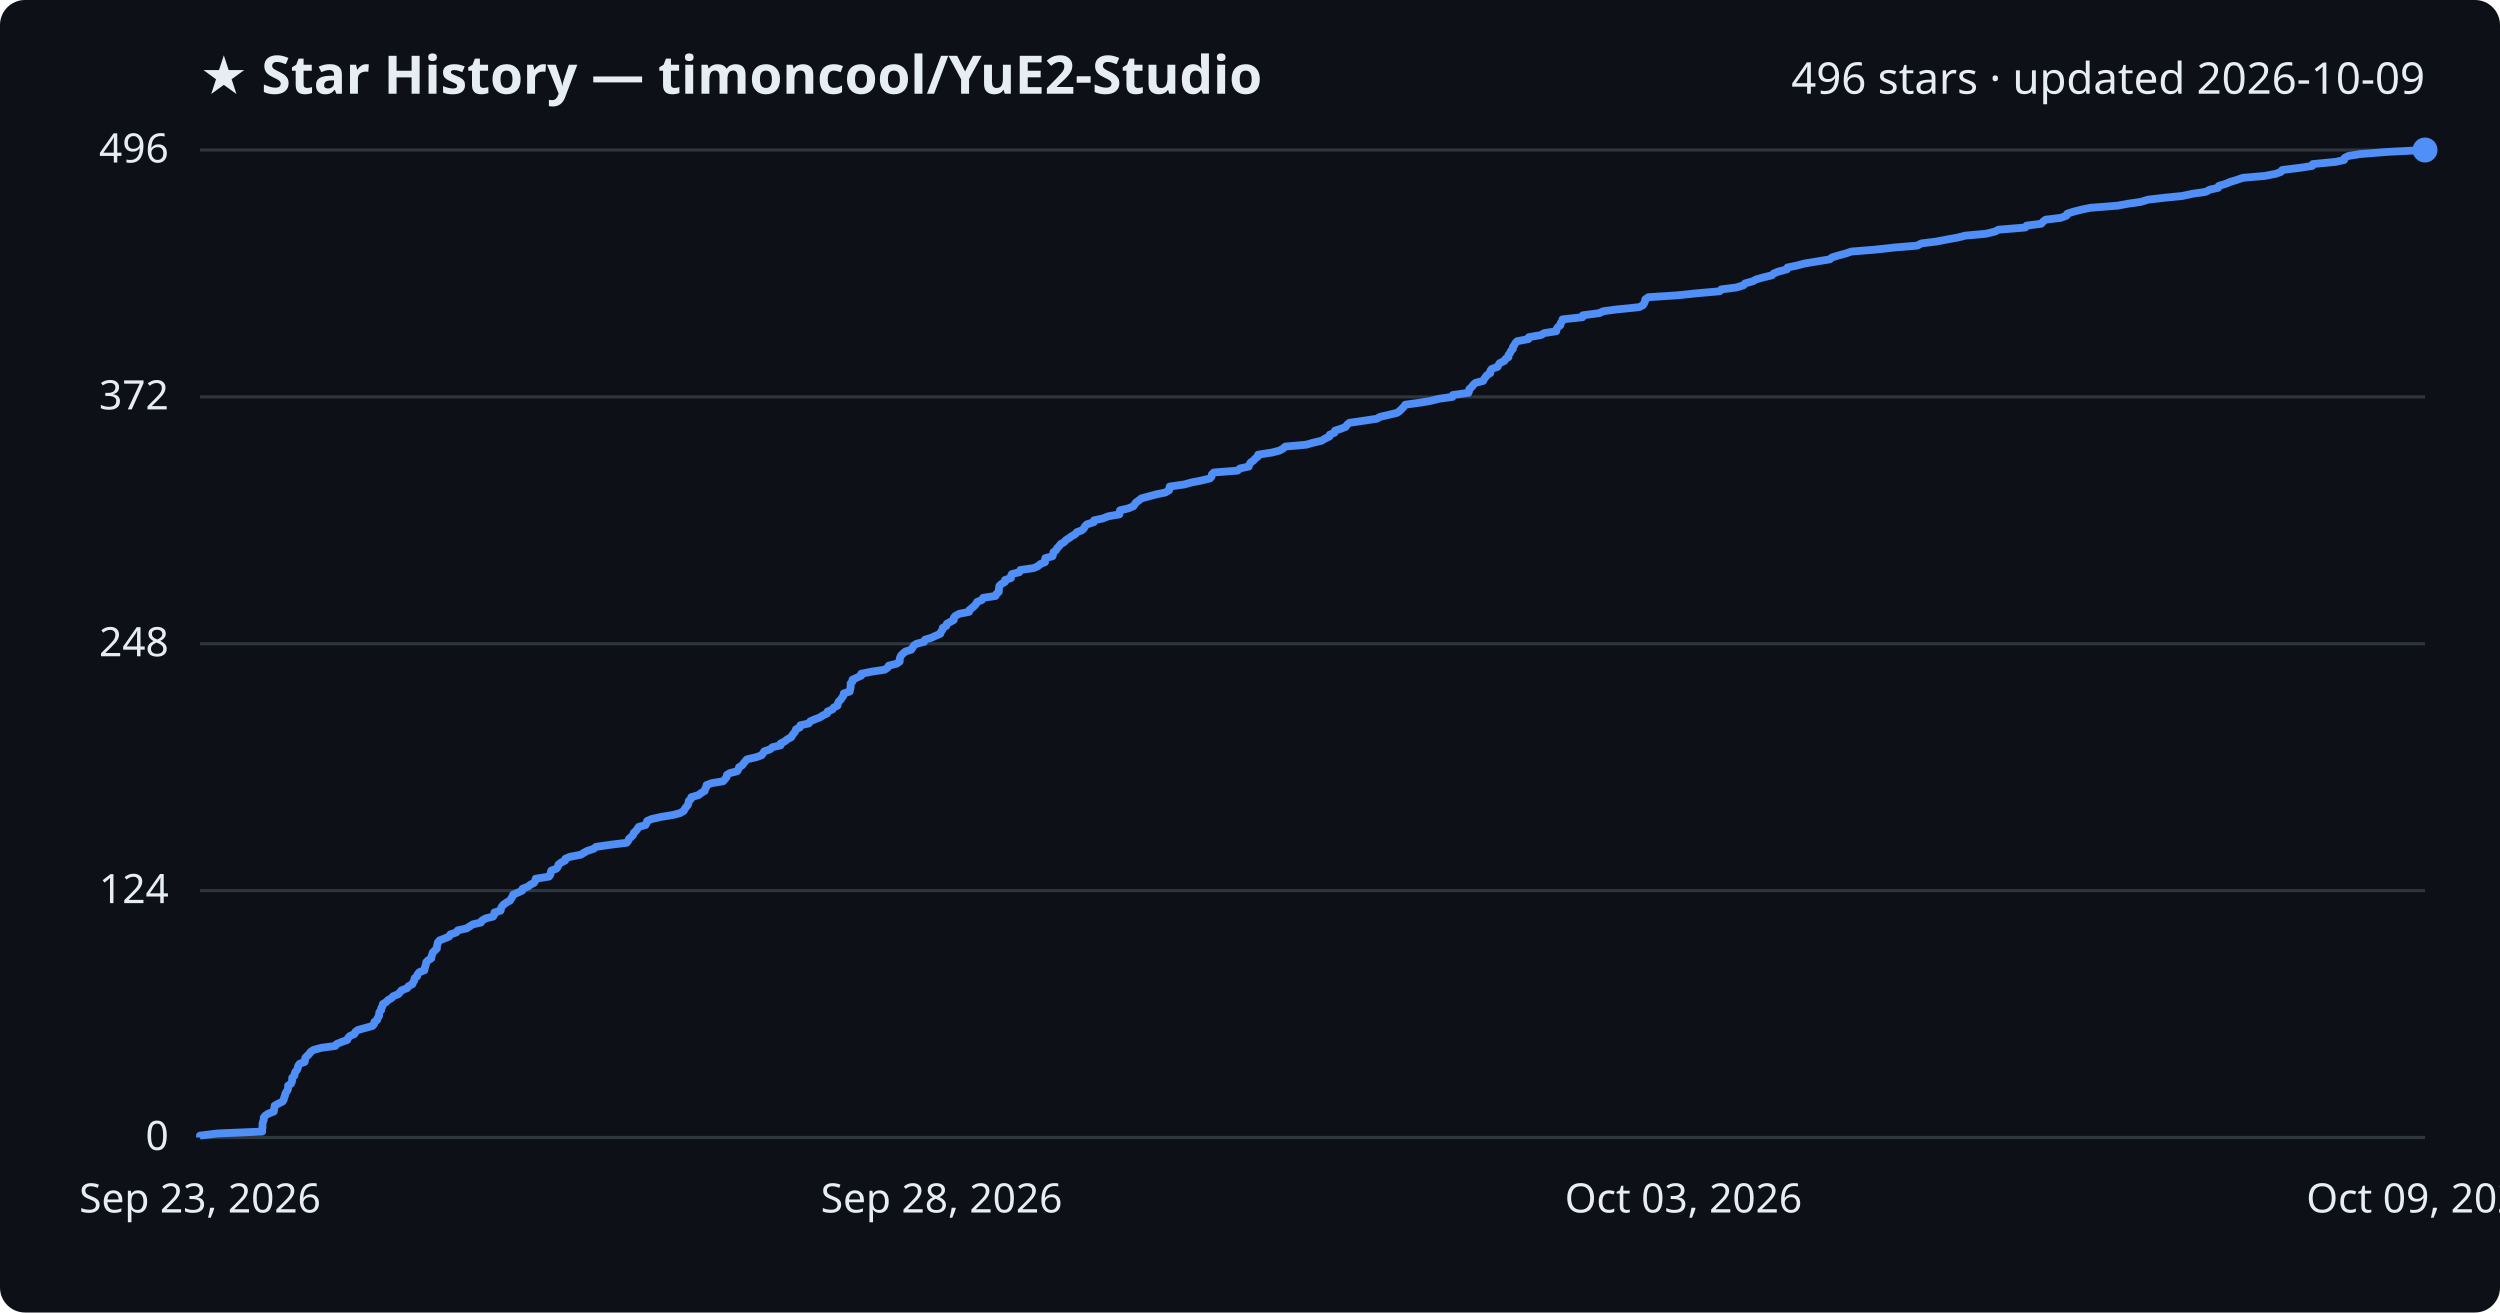
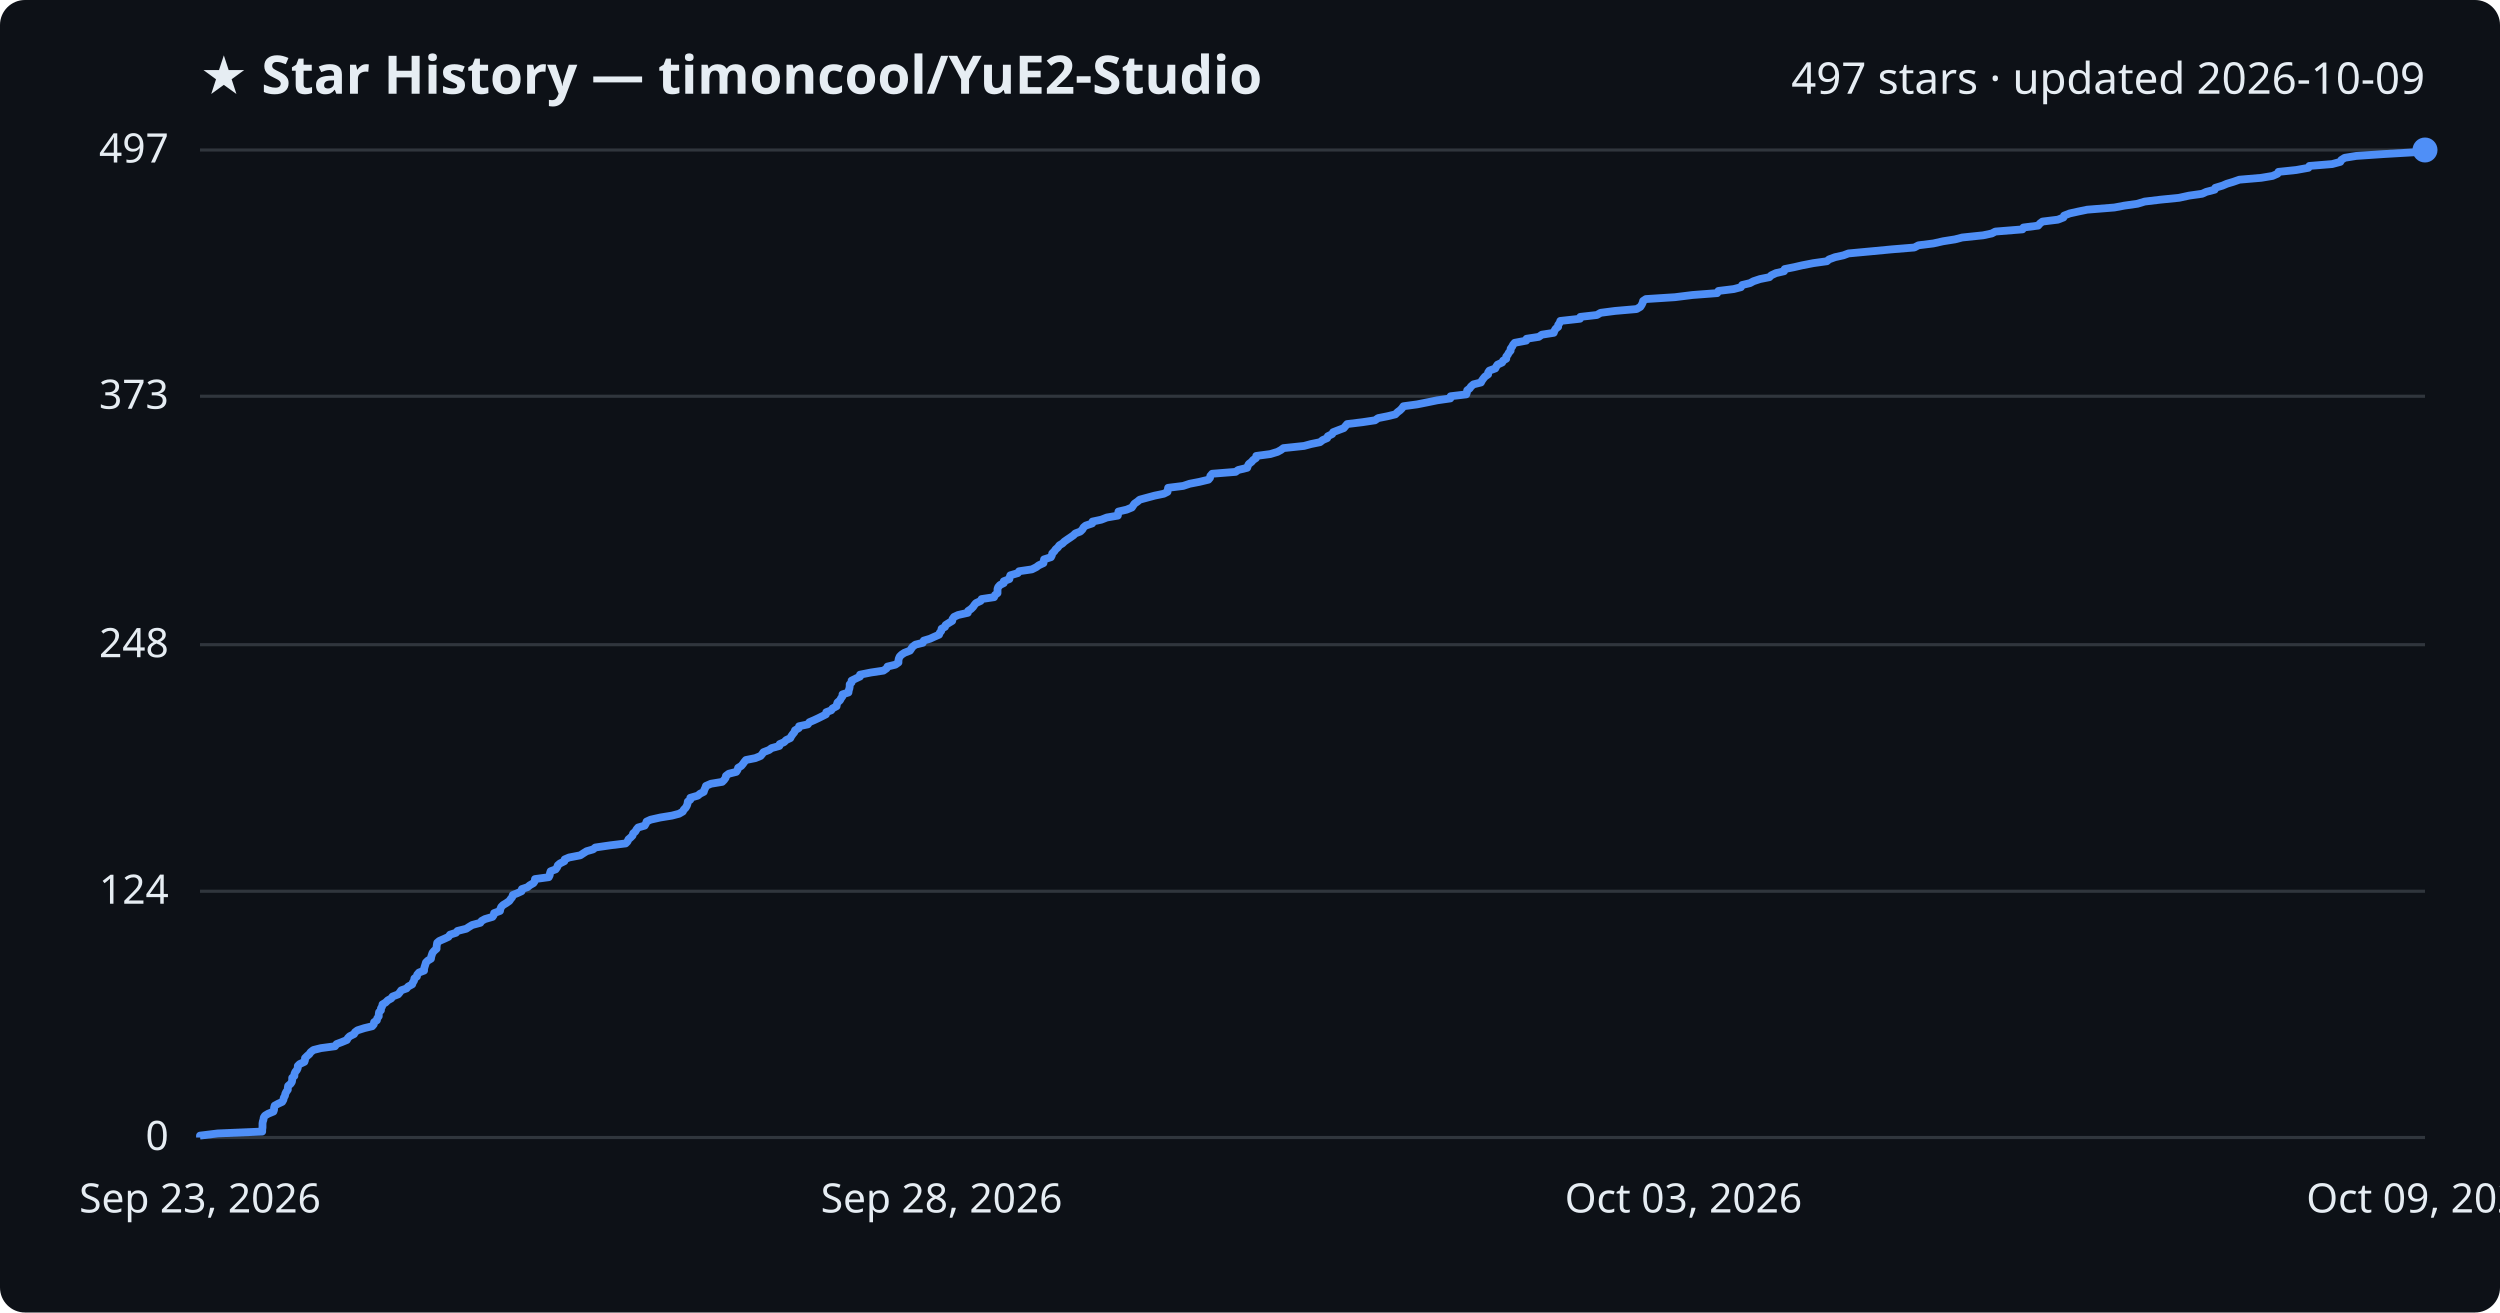
<svg xmlns="http://www.w3.org/2000/svg" viewBox="0 0 800 420" font-family="Segoe UI, sans-serif">
  <rect width="800" height="420" fill="#0d1117" rx="8" />
  <text x="64" y="30" fill="#e6edf3" font-size="17" font-weight="700">★ Star History — timoncool/YuE2-Studio</text>
-   <text x="776" y="30" fill="#e6edf3" font-size="14" text-anchor="end">496 stars · updated 2026-10-09</text>
+   <text x="776" y="30" fill="#e6edf3" font-size="14" text-anchor="end">497 stars · updated 2026-10-09</text>
  <line x1="64" y1="364.0" x2="776" y2="364.0" stroke="#30363d" stroke-width="1" />
  <text x="54" y="368.0" fill="#e6edf3" font-size="13" text-anchor="end">0</text>
-   <line x1="64" y1="285.0" x2="776" y2="285.0" stroke="#30363d" stroke-width="1" />
-   <text x="54" y="289.0" fill="#e6edf3" font-size="13" text-anchor="end">124</text>
-   <line x1="64" y1="206.0" x2="776" y2="206.0" stroke="#30363d" stroke-width="1" />
-   <text x="54" y="210.0" fill="#e6edf3" font-size="13" text-anchor="end">248</text>
-   <line x1="64" y1="127.0" x2="776" y2="127.0" stroke="#30363d" stroke-width="1" />
-   <text x="54" y="131.0" fill="#e6edf3" font-size="13" text-anchor="end">372</text>
+   <line x1="64" y1="285.2" x2="776" y2="285.2" stroke="#30363d" stroke-width="1" />
+   <text x="54" y="289.2" fill="#e6edf3" font-size="13" text-anchor="end">124</text>
+   <line x1="64" y1="206.3" x2="776" y2="206.3" stroke="#30363d" stroke-width="1" />
+   <text x="54" y="210.3" fill="#e6edf3" font-size="13" text-anchor="end">248</text>
+   <line x1="64" y1="126.8" x2="776" y2="126.8" stroke="#30363d" stroke-width="1" />
+   <text x="54" y="130.8" fill="#e6edf3" font-size="13" text-anchor="end">373</text>
  <line x1="64" y1="48.0" x2="776" y2="48.0" stroke="#30363d" stroke-width="1" />
-   <text x="54" y="52.0" fill="#e6edf3" font-size="13" text-anchor="end">496</text>
-   <path d="M64.0,364.0 L64.0,363.4 L69.7,362.7 L83.9,362.1 L83.9,361.5 L84.0,360.8 L84.0,360.2 L84.0,359.5 L84.2,358.9 L84.4,358.3 L84.4,357.6 L84.9,357.0 L85.8,356.4 L87.6,355.7 L87.7,355.1 L87.8,354.4 L87.9,353.8 L89.0,353.2 L90.4,352.5 L90.8,351.9 L90.9,351.3 L91.2,350.6 L91.3,350.0 L91.7,349.3 L92.1,348.7 L92.2,348.1 L92.2,347.4 L93.1,346.8 L93.4,346.2 L93.5,345.5 L93.5,344.9 L94.2,344.2 L94.3,343.6 L94.5,343.0 L95.1,342.3 L95.3,341.7 L95.4,341.1 L95.9,340.4 L97.5,339.8 L97.6,339.2 L97.7,338.5 L98.3,337.9 L99.0,337.2 L99.4,336.6 L100.3,336.0 L102.8,335.3 L107.3,334.7 L107.7,334.1 L109.4,333.4 L111.1,332.8 L111.4,332.1 L112.0,331.5 L113.4,330.9 L113.7,330.2 L114.5,329.6 L116.7,329.0 L119.2,328.3 L119.7,327.7 L119.8,327.0 L120.7,326.4 L120.8,325.8 L121.3,325.1 L121.3,324.5 L121.4,323.9 L122.0,323.2 L122.0,322.6 L122.4,322.0 L122.5,321.3 L123.5,320.7 L124.2,320.0 L125.3,319.4 L125.8,318.8 L127.5,318.1 L128.0,317.5 L128.5,316.9 L130.3,316.2 L130.7,315.6 L132.0,314.9 L132.2,314.3 L132.6,313.7 L132.7,313.0 L133.5,312.4 L133.6,311.8 L134.2,311.1 L135.8,310.5 L135.9,309.8 L136.1,309.2 L136.3,308.6 L136.4,307.9 L137.0,307.3 L138.0,306.7 L138.1,306.0 L138.3,305.4 L138.5,304.8 L139.2,304.1 L139.8,303.5 L139.8,302.8 L140.0,302.2 L140.1,301.6 L140.7,300.9 L142.3,300.3 L143.7,299.7 L144.1,299.0 L146.0,298.4 L146.5,297.7 L149.3,297.1 L150.2,296.5 L151.3,295.8 L153.9,295.2 L154.2,294.6 L155.4,293.9 L157.8,293.3 L158.2,292.6 L158.2,292.0 L160.2,291.4 L160.3,290.7 L160.6,290.1 L161.1,289.5 L162.1,288.8 L163.2,288.2 L163.6,287.5 L164.0,286.9 L164.2,286.3 L165.8,285.6 L167.1,285.0 L167.2,284.4 L169.0,283.7 L169.7,283.1 L170.9,282.5 L171.3,281.8 L171.4,281.2 L175.7,280.5 L176.1,279.9 L176.2,279.3 L176.4,278.6 L178.0,278.0 L178.5,277.4 L178.7,276.7 L179.4,276.1 L180.8,275.4 L180.9,274.8 L182.3,274.2 L185.9,273.5 L186.8,272.9 L187.9,272.3 L190.0,271.6 L190.7,271.0 L195.5,270.3 L200.5,269.7 L201.0,269.1 L201.3,268.4 L202.0,267.8 L202.6,267.2 L202.8,266.5 L203.5,265.9 L204.0,265.2 L204.4,264.6 L206.6,264.0 L206.9,263.3 L207.1,262.7 L208.5,262.1 L211.6,261.4 L215.3,260.8 L217.6,260.2 L218.8,259.5 L219.1,258.9 L219.6,258.2 L220.1,257.6 L220.3,257.0 L220.4,256.3 L221.1,255.7 L221.2,255.1 L223.6,254.4 L224.3,253.8 L225.5,253.1 L225.6,252.5 L226.0,251.9 L226.1,251.2 L227.8,250.6 L231.4,250.0 L232.0,249.3 L232.5,248.7 L232.6,248.0 L233.5,247.4 L235.9,246.8 L236.3,246.1 L236.5,245.5 L237.5,244.9 L238.0,244.2 L238.5,243.6 L239.0,243.0 L242.0,242.3 L243.7,241.7 L244.2,241.0 L244.6,240.4 L246.4,239.8 L247.2,239.1 L249.8,238.5 L249.8,237.9 L251.2,237.2 L251.9,236.6 L253.2,235.9 L253.5,235.3 L254.0,234.7 L254.5,234.0 L254.7,233.4 L255.9,232.8 L256.1,232.1 L258.8,231.5 L259.3,230.8 L260.7,230.2 L262.3,229.6 L263.4,228.9 L264.7,228.3 L264.8,227.7 L266.4,227.0 L266.8,226.4 L268.0,225.8 L268.1,225.1 L268.4,224.5 L269.1,223.8 L269.5,223.2 L269.9,222.6 L270.0,221.9 L271.9,221.3 L272.0,220.7 L272.2,220.0 L272.2,219.4 L272.2,218.7 L272.8,218.1 L272.8,217.5 L274.3,216.8 L275.6,216.2 L275.6,215.6 L279.1,214.9 L283.1,214.3 L284.1,213.6 L284.4,213.0 L286.9,212.4 L287.9,211.7 L287.9,211.1 L288.0,210.5 L288.3,209.8 L288.9,209.2 L289.7,208.5 L291.6,207.9 L292.0,207.3 L292.4,206.6 L293.3,206.0 L295.7,205.4 L296.0,204.7 L298.0,204.1 L299.3,203.5 L300.9,202.8 L301.1,202.2 L301.6,201.5 L301.7,200.9 L302.8,200.3 L303.0,199.6 L304.1,199.0 L305.2,198.4 L305.2,197.7 L305.7,197.1 L307.0,196.4 L310.1,195.8 L310.2,195.2 L311.1,194.5 L311.8,193.9 L312.3,193.3 L312.7,192.6 L314.2,192.0 L314.6,191.3 L318.6,190.7 L318.8,190.1 L319.6,189.4 L319.6,188.8 L319.7,188.2 L319.8,187.5 L320.4,186.9 L321.6,186.2 L321.6,185.6 L323.5,185.0 L323.5,184.3 L323.8,183.7 L326.2,183.1 L326.5,182.4 L330.7,181.8 L332.1,181.2 L332.9,180.5 L334.4,179.9 L334.4,179.2 L334.5,178.6 L336.8,178.0 L337.0,177.3 L337.1,176.7 L337.9,176.1 L338.3,175.4 L338.9,174.8 L339.4,174.1 L340.5,173.5 L341.0,172.9 L342.1,172.2 L342.9,171.6 L344.0,171.0 L344.6,170.3 L346.2,169.7 L346.9,169.0 L347.2,168.4 L347.8,167.8 L350.0,167.1 L350.1,166.5 L352.9,165.9 L354.7,165.2 L358.2,164.6 L358.3,164.0 L358.4,163.3 L361.0,162.7 L362.7,162.0 L363.1,161.4 L363.5,160.8 L364.5,160.1 L365.2,159.5 L367.4,158.9 L370.0,158.2 L372.9,157.6 L374.1,156.9 L374.2,156.3 L374.3,155.7 L379.1,155.0 L381.2,154.4 L384.3,153.8 L387.2,153.1 L387.7,152.5 L387.8,151.8 L388.4,151.2 L396.0,150.6 L396.8,149.9 L399.6,149.3 L399.8,148.7 L400.2,148.0 L401.1,147.4 L401.6,146.8 L402.5,146.1 L402.6,145.5 L407.1,144.8 L409.4,144.2 L410.5,143.6 L411.3,142.9 L418.0,142.3 L420.1,141.7 L423.0,141.0 L423.9,140.4 L425.4,139.7 L425.5,139.1 L427.0,138.5 L427.2,137.8 L429.1,137.2 L430.6,136.6 L431.1,135.9 L431.8,135.3 L436.6,134.6 L440.6,134.0 L441.6,133.4 L444.6,132.7 L447.1,132.1 L447.9,131.5 L448.6,130.8 L449.2,130.2 L449.7,129.5 L454.1,128.9 L457.7,128.3 L460.5,127.6 L464.8,127.0 L464.9,126.4 L469.9,125.7 L470.1,125.1 L470.2,124.5 L471.0,123.8 L471.4,123.2 L472.2,122.5 L474.6,121.9 L474.9,121.3 L475.4,120.6 L475.9,120.0 L476.9,119.4 L476.9,118.7 L477.3,118.1 L479.2,117.4 L479.5,116.8 L479.9,116.2 L481.4,115.5 L481.7,114.9 L482.7,114.3 L482.7,113.6 L483.2,113.0 L483.5,112.3 L484.1,111.7 L484.1,111.1 L484.6,110.4 L484.9,109.8 L485.5,109.2 L489.1,108.5 L489.2,107.9 L493.2,107.2 L494.1,106.6 L498.0,106.0 L498.1,105.3 L498.5,104.7 L499.3,104.1 L499.4,103.4 L499.9,102.8 L500.0,102.2 L506.4,101.5 L506.5,100.9 L511.8,100.2 L513.0,99.6 L517.5,99.0 L524.5,98.3 L525.7,97.7 L526.1,97.1 L526.4,96.4 L526.5,95.8 L527.5,95.1 L536.8,94.5 L542.5,93.9 L550.3,93.2 L550.8,92.6 L555.6,92.0 L557.9,91.3 L558.4,90.7 L560.9,90.0 L562.0,89.4 L564.1,88.8 L567.0,88.1 L567.6,87.5 L569.1,86.9 L571.8,86.2 L572.0,85.6 L574.9,85.0 L577.6,84.3 L581.2,83.7 L585.5,83.0 L586.2,82.4 L588.1,81.8 L590.7,81.1 L592.4,80.5 L599.9,79.9 L606.2,79.2 L613.5,78.6 L614.8,77.9 L619.6,77.3 L622.7,76.7 L626.5,76.0 L628.9,75.4 L635.5,74.8 L638.4,74.1 L639.5,73.5 L648.1,72.8 L648.5,72.2 L653.2,71.6 L653.8,70.9 L654.6,70.3 L659.5,69.7 L661.3,69.0 L661.5,68.4 L663.3,67.8 L666.0,67.1 L668.9,66.5 L677.7,65.8 L680.9,65.2 L685.1,64.6 L687.3,63.9 L692.4,63.3 L698.4,62.7 L701.6,62.0 L705.8,61.4 L707.1,60.7 L709.8,60.1 L710.0,59.5 L712.3,58.8 L713.7,58.2 L715.7,57.6 L717.7,56.9 L724.7,56.3 L728.3,55.6 L729.9,55.0 L730.3,54.4 L736.0,53.7 L739.9,53.1 L740.1,52.5 L747.4,51.8 L750.1,51.2 L750.3,50.5 L751.5,49.9 L755.2,49.3 L764.0,48.6 L776.0,48.0 L776.0,48.0" fill="none" stroke="#4f8ff7" stroke-width="2.5" stroke-linejoin="round" />
+   <text x="54" y="52.0" fill="#e6edf3" font-size="13" text-anchor="end">497</text>
+   <path d="M64.0,364.0 L64.0,363.4 L69.7,362.7 L83.9,362.1 L83.9,361.5 L84.0,360.8 L84.0,360.2 L84.0,359.5 L84.1,358.9 L84.3,358.3 L84.4,357.6 L84.8,357.0 L85.8,356.4 L87.5,355.7 L87.7,355.1 L87.7,354.5 L87.9,353.8 L89.0,353.2 L90.3,352.6 L90.7,351.9 L90.8,351.3 L91.2,350.6 L91.3,350.0 L91.6,349.4 L92.1,348.7 L92.1,348.1 L92.2,347.5 L93.0,346.8 L93.4,346.2 L93.5,345.6 L93.5,344.9 L94.2,344.3 L94.2,343.7 L94.5,343.0 L95.0,342.4 L95.3,341.7 L95.3,341.1 L95.9,340.5 L97.4,339.8 L97.6,339.2 L97.6,338.6 L98.3,337.9 L99.0,337.3 L99.4,336.7 L100.3,336.0 L102.7,335.4 L107.2,334.8 L107.7,334.1 L109.3,333.5 L111.0,332.8 L111.3,332.2 L111.9,331.6 L113.3,330.9 L113.6,330.3 L114.4,329.7 L116.6,329.0 L119.1,328.4 L119.6,327.8 L119.7,327.1 L120.6,326.5 L120.7,325.9 L121.2,325.2 L121.2,324.6 L121.3,323.9 L121.9,323.3 L121.9,322.7 L122.3,322.0 L122.4,321.4 L123.4,320.8 L124.1,320.1 L125.2,319.5 L125.6,318.9 L127.4,318.2 L127.9,317.6 L128.4,316.9 L130.1,316.3 L130.6,315.7 L131.9,315.0 L132.1,314.4 L132.5,313.8 L132.6,313.1 L133.4,312.5 L133.5,311.9 L134.1,311.2 L135.7,310.6 L135.7,310.0 L135.9,309.3 L136.1,308.7 L136.3,308.0 L136.9,307.4 L137.9,306.8 L138.0,306.1 L138.2,305.5 L138.4,304.9 L139.0,304.2 L139.7,303.6 L139.7,303.0 L139.8,302.3 L139.9,301.7 L140.6,301.1 L142.2,300.4 L143.5,299.8 L144.0,299.1 L145.9,298.5 L146.4,297.9 L149.2,297.2 L150.1,296.6 L151.1,296.0 L153.7,295.3 L154.1,294.7 L155.2,294.1 L157.6,293.4 L158.0,292.8 L158.1,292.2 L160.0,291.5 L160.1,290.9 L160.4,290.2 L161.0,289.6 L162.0,289.0 L163.0,288.3 L163.4,287.7 L163.9,287.1 L164.1,286.4 L165.6,285.8 L166.9,285.2 L167.0,284.5 L168.8,283.9 L169.5,283.3 L170.7,282.6 L171.1,282.0 L171.2,281.3 L175.6,280.7 L175.9,280.1 L176.0,279.4 L176.2,278.8 L177.8,278.2 L178.3,277.5 L178.5,276.9 L179.2,276.3 L180.6,275.6 L180.7,275.0 L182.1,274.4 L185.7,273.7 L186.6,273.1 L187.7,272.4 L189.8,271.8 L190.5,271.2 L195.3,270.5 L200.2,269.9 L200.8,269.3 L201.1,268.6 L201.8,268.0 L202.4,267.4 L202.6,266.7 L203.3,266.1 L203.7,265.4 L204.2,264.8 L206.3,264.2 L206.7,263.5 L206.9,262.9 L208.2,262.3 L211.3,261.6 L215.0,261.0 L217.3,260.4 L218.5,259.7 L218.8,259.1 L219.4,258.5 L219.8,257.8 L220.0,257.2 L220.1,256.5 L220.9,255.9 L220.9,255.3 L223.3,254.6 L224.0,254.0 L225.2,253.4 L225.4,252.7 L225.7,252.1 L225.9,251.5 L227.5,250.8 L231.1,250.2 L231.7,249.6 L232.2,248.9 L232.3,248.3 L233.2,247.6 L235.6,247.0 L236.0,246.4 L236.2,245.7 L237.2,245.1 L237.7,244.5 L238.2,243.8 L238.7,243.2 L241.7,242.6 L243.4,241.9 L243.9,241.3 L244.3,240.7 L246.1,240.0 L246.9,239.4 L249.4,238.7 L249.5,238.1 L250.9,237.5 L251.6,236.8 L252.9,236.2 L253.2,235.6 L253.7,234.9 L254.2,234.3 L254.4,233.7 L255.6,233.0 L255.7,232.4 L258.5,231.8 L259.0,231.1 L260.4,230.5 L261.9,229.8 L263.1,229.2 L264.3,228.6 L264.4,227.9 L266.0,227.3 L266.4,226.7 L267.7,226.0 L267.8,225.4 L268.0,224.8 L268.8,224.1 L269.1,223.5 L269.6,222.8 L269.6,222.2 L271.5,221.6 L271.6,220.9 L271.8,220.3 L271.9,219.7 L271.9,219.0 L272.5,218.4 L272.5,217.8 L273.9,217.1 L275.2,216.5 L275.2,215.9 L278.7,215.2 L282.7,214.6 L283.7,213.9 L284.0,213.3 L286.5,212.7 L287.5,212.0 L287.5,211.4 L287.6,210.8 L287.9,210.1 L288.5,209.5 L289.4,208.9 L291.2,208.2 L291.6,207.6 L292.0,207.0 L292.9,206.3 L295.3,205.7 L295.6,205.0 L297.6,204.4 L298.9,203.8 L300.5,203.1 L300.7,202.5 L301.2,201.9 L301.3,201.2 L302.4,200.6 L302.6,200.0 L303.7,199.3 L304.7,198.7 L304.8,198.1 L305.3,197.4 L306.6,196.8 L309.7,196.1 L309.8,195.5 L310.7,194.9 L311.4,194.2 L311.8,193.6 L312.3,193.0 L313.8,192.3 L314.1,191.7 L318.1,191.1 L318.4,190.4 L319.2,189.8 L319.2,189.2 L319.2,188.5 L319.4,187.9 L320.0,187.2 L321.2,186.6 L321.2,186.0 L323.0,185.3 L323.1,184.7 L323.3,184.1 L325.7,183.4 L326.1,182.8 L330.2,182.2 L331.6,181.5 L332.4,180.9 L333.9,180.2 L334.0,179.6 L334.1,179.0 L336.3,178.3 L336.6,177.7 L336.7,177.1 L337.4,176.4 L337.8,175.8 L338.5,175.2 L339.0,174.5 L340.0,173.9 L340.6,173.3 L341.6,172.6 L342.5,172.0 L343.5,171.3 L344.1,170.7 L345.7,170.1 L346.4,169.4 L346.7,168.8 L347.4,168.2 L349.5,167.5 L349.6,166.9 L352.4,166.3 L354.2,165.6 L357.7,165.0 L357.8,164.4 L357.9,163.7 L360.5,163.1 L362.2,162.4 L362.6,161.8 L363.0,161.2 L364.0,160.5 L364.7,159.9 L366.9,159.3 L369.5,158.6 L372.4,158.0 L373.6,157.4 L373.7,156.7 L373.8,156.1 L378.6,155.5 L380.7,154.8 L383.8,154.2 L386.7,153.5 L387.2,152.9 L387.3,152.3 L387.9,151.6 L395.4,151.0 L396.2,150.4 L399.1,149.7 L399.3,149.1 L399.6,148.5 L400.5,147.8 L401.0,147.2 L401.9,146.6 L402.0,145.9 L406.5,145.3 L408.8,144.6 L409.9,144.0 L410.7,143.4 L417.3,142.7 L419.5,142.1 L422.4,141.5 L423.3,140.8 L424.7,140.2 L424.9,139.6 L426.3,138.9 L426.6,138.3 L428.4,137.6 L430.0,137.0 L430.5,136.4 L431.1,135.7 L436.0,135.1 L440.0,134.5 L441.0,133.8 L444.0,133.2 L446.5,132.6 L447.2,131.9 L448.0,131.3 L448.6,130.7 L449.1,130.0 L453.5,129.4 L457.0,128.7 L459.9,128.1 L464.1,127.5 L464.2,126.8 L469.2,126.2 L469.4,125.6 L469.5,124.9 L470.3,124.3 L470.7,123.7 L471.5,123.0 L473.9,122.4 L474.2,121.8 L474.7,121.1 L475.2,120.5 L476.2,119.8 L476.2,119.2 L476.6,118.6 L478.5,117.9 L478.8,117.3 L479.2,116.7 L480.7,116.0 L481.0,115.4 L482.0,114.8 L482.0,114.1 L482.5,113.5 L482.8,112.9 L483.4,112.2 L483.4,111.6 L483.9,110.9 L484.2,110.3 L484.7,109.7 L488.4,109.0 L488.5,108.4 L492.4,107.8 L493.4,107.1 L497.2,106.5 L497.4,105.9 L497.8,105.2 L498.6,104.6 L498.6,104.0 L499.1,103.3 L499.3,102.7 L505.6,102.0 L505.7,101.4 L511.0,100.8 L512.2,100.1 L516.8,99.5 L523.7,98.9 L524.9,98.2 L525.3,97.6 L525.6,97.0 L525.8,96.3 L526.7,95.7 L536.0,95.1 L541.6,94.4 L549.5,93.8 L549.9,93.1 L554.8,92.5 L557.1,91.9 L557.5,91.2 L560.0,90.6 L561.1,90.0 L563.2,89.3 L566.2,88.7 L566.8,88.1 L568.3,87.4 L570.9,86.8 L571.1,86.1 L574.1,85.5 L576.7,84.9 L580.3,84.2 L584.6,83.6 L585.3,83.0 L587.2,82.3 L589.9,81.7 L591.5,81.1 L599.0,80.4 L605.3,79.8 L612.6,79.2 L613.9,78.5 L618.7,77.9 L621.8,77.2 L625.6,76.6 L627.9,76.0 L634.6,75.3 L637.4,74.7 L638.5,74.1 L647.2,73.4 L647.5,72.8 L652.2,72.2 L652.8,71.5 L653.6,70.9 L658.5,70.3 L660.3,69.6 L660.5,69.0 L662.3,68.3 L665.0,67.7 L667.9,67.1 L676.6,66.4 L679.8,65.8 L684.0,65.2 L686.3,64.5 L691.3,63.9 L697.3,63.3 L700.5,62.6 L704.7,62.0 L706.0,61.4 L708.7,60.7 L708.9,60.1 L711.2,59.4 L712.6,58.8 L714.6,58.2 L716.6,57.5 L723.6,56.9 L727.2,56.3 L728.8,55.6 L729.1,55.0 L734.8,54.4 L738.7,53.7 L739.0,53.1 L746.3,52.5 L748.9,51.8 L749.2,51.2 L750.3,50.5 L754.0,49.9 L762.8,49.3 L774.8,48.6 L776.0,48.0 L776.0,48.0" fill="none" stroke="#4f8ff7" stroke-width="2.5" stroke-linejoin="round" />
  <circle cx="776.0" cy="48.0" r="4" fill="#4f8ff7" />
  <text x="64.0" y="388" fill="#e6edf3" font-size="13" text-anchor="middle">Sep 23, 2026</text>
  <text x="301.3" y="388" fill="#e6edf3" font-size="13" text-anchor="middle">Sep 28, 2026</text>
  <text x="538.7" y="388" fill="#e6edf3" font-size="13" text-anchor="middle">Oct 03, 2026</text>
  <text x="776.0" y="388" fill="#e6edf3" font-size="13" text-anchor="middle">Oct 09, 2026</text>
</svg>
